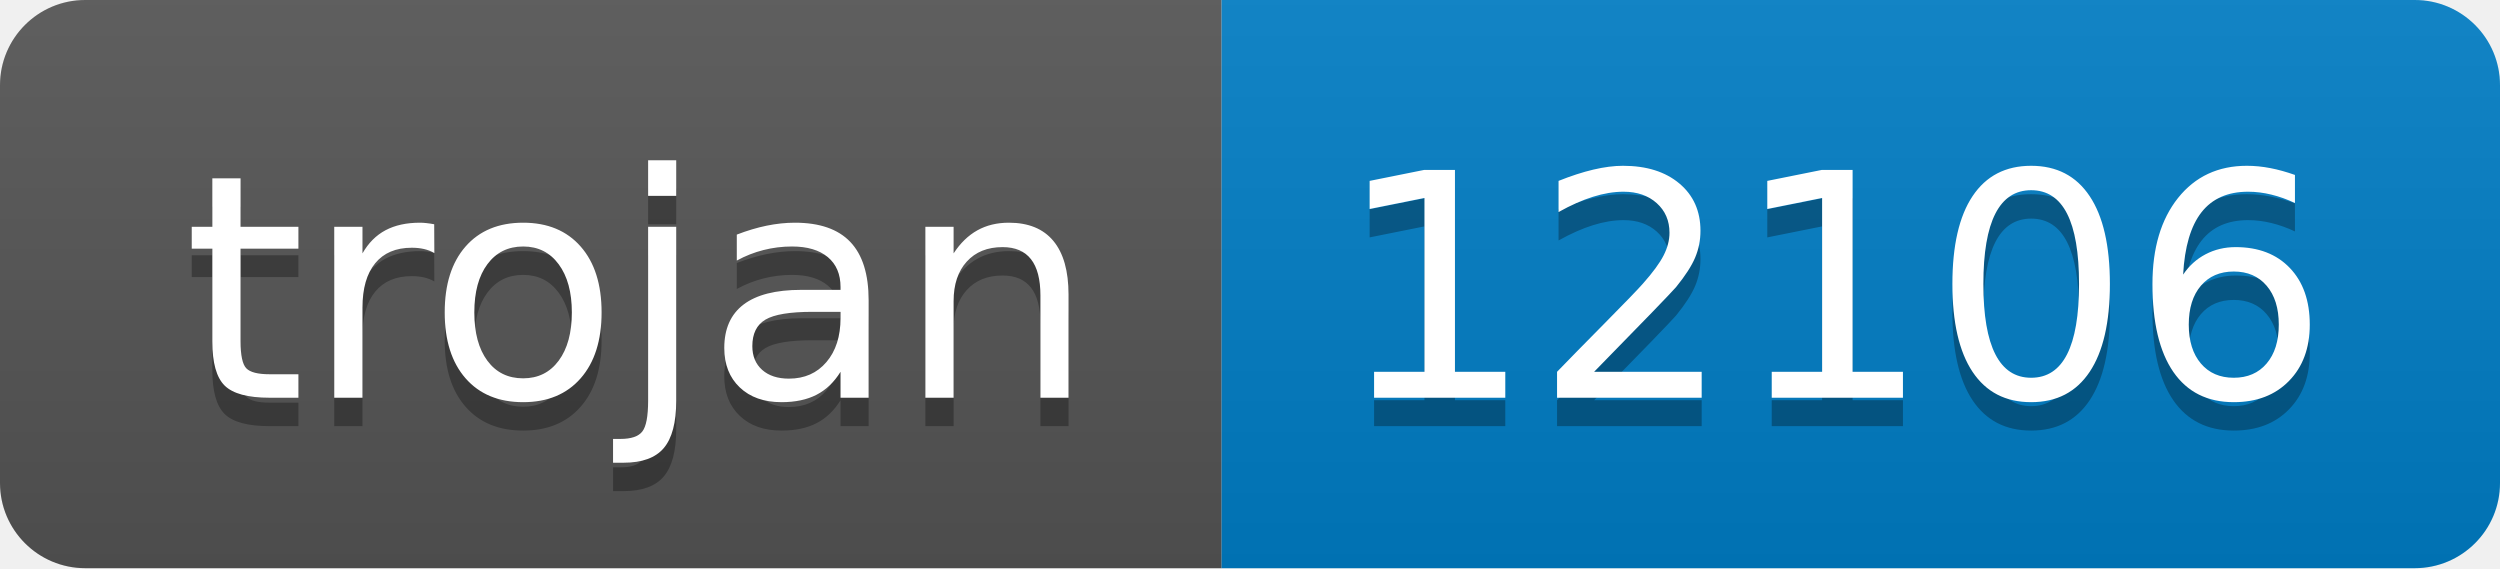
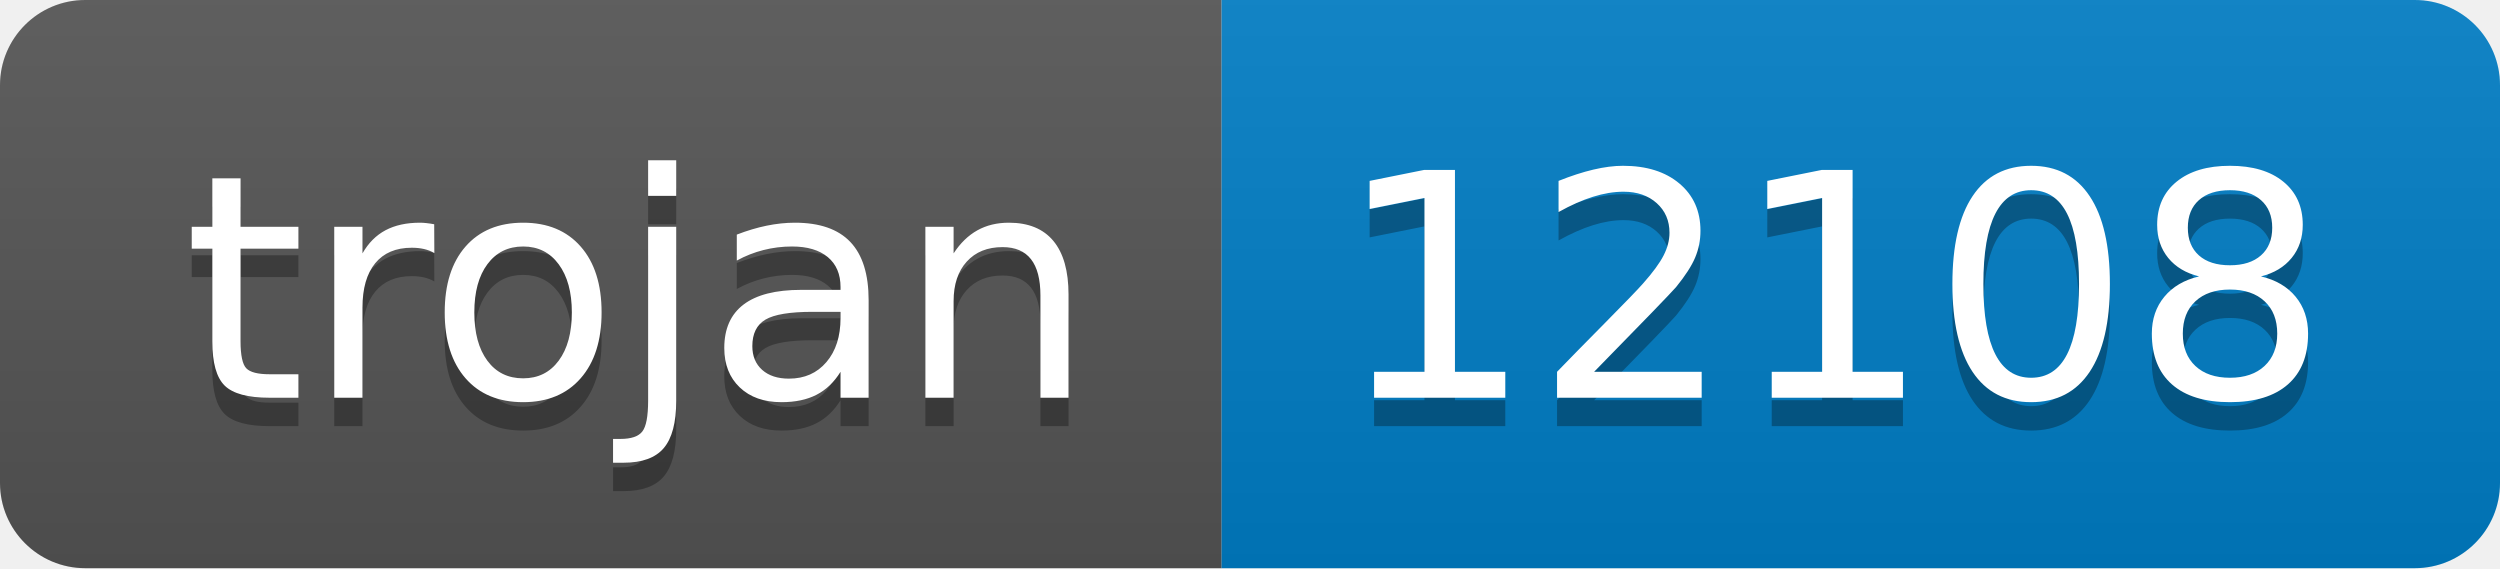
- <svg xmlns="http://www.w3.org/2000/svg" width="88" height="20" role="img" aria-label="trojan: 12106">
+ <svg xmlns="http://www.w3.org/2000/svg" width="88" height="20" role="img" aria-label="trojan: 12108">
  <linearGradient id="s" x2="0" y2="100%">
    <stop offset="0" stop-color="#bbb" stop-opacity=".1" />
    <stop offset="1" stop-opacity=".1" />
  </linearGradient>
  <clipPath id="r">
    <rect width="88" height="20" rx="3" fill="#fff" />
  </clipPath>
  <g clip-path="url(#r)">
    <rect width="43" height="20" fill="#555" />
    <rect x="43" width="45" height="20" fill="#007ec6" />
    <rect width="88" height="20" fill="url(#s)" />
  </g>
  <g fill="#fff" text-anchor="middle" font-family="Verdana,Geneva,DejaVu Sans,sans-serif" text-rendering="geometricPrecision" font-size="110">
    <text aria-hidden="true" x="225" y="150" fill="#010101" fill-opacity=".3" transform="scale(.1)" textLength="330">trojan</text>
    <text x="225" y="140" transform="scale(.1)" fill="#fff" textLength="330">trojan</text>
-     <text aria-hidden="true" x="645" y="150" fill="#010101" fill-opacity=".3" transform="scale(.1)" textLength="350">12106</text>
-     <text x="645" y="140" transform="scale(.1)" fill="#fff" textLength="350">12106</text>
+     <text aria-hidden="true" x="645" y="150" fill="#010101" fill-opacity=".3" transform="scale(.1)" textLength="350">12108</text>
+     <text x="645" y="140" transform="scale(.1)" fill="#fff" textLength="350">12108</text>
  </g>
</svg>
